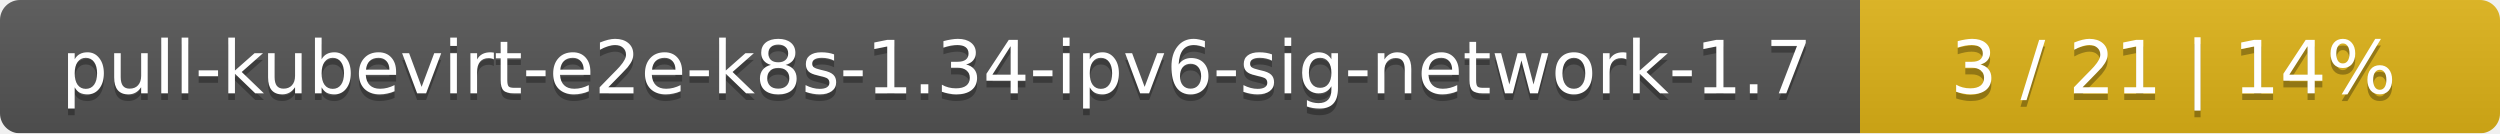
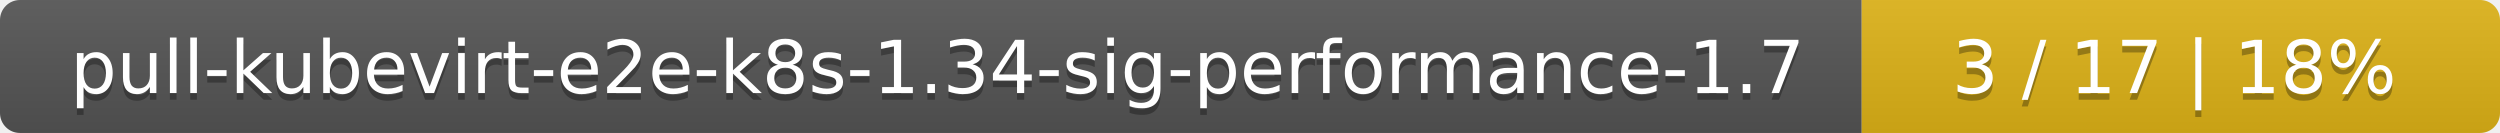
- <svg xmlns="http://www.w3.org/2000/svg" width="375" height="20">
+ <svg xmlns="http://www.w3.org/2000/svg" width="376" height="20">
  <linearGradient id="smooth" x2="0" y2="100%">
    <stop offset="0" stop-color="#bbb" stop-opacity=".1" />
    <stop offset="1" stop-opacity=".1" />
  </linearGradient>
  <mask id="round">
-     <rect width="375" height="20" rx="3" fill="#fff" />
+     <rect width="376" height="20" rx="3" fill="#fff" />
  </mask>
  <g mask="url(#round)">
-     <rect width="279" height="20" fill="#555" />
-     <rect x="279" width="96" height="20" fill="#dfb317" />
-     <rect width="375" height="20" fill="url(#smooth)" />
+     <rect width="280" height="20" fill="#555" />
+     <rect x="280" width="96" height="20" fill="#dfb317" />
+     <rect width="376" height="20" fill="url(#smooth)" />
  </g>
  <g fill="#fff" text-anchor="middle" font-family="DejaVu Sans,Verdana,Geneva,sans-serif" font-size="11">
-     <text x="140.5" y="15" fill="#010101" fill-opacity=".3">pull-kubevirt-e2e-k8s-1.34-ipv6-sig-network-1.7</text>
-     <text x="140.5" y="14">pull-kubevirt-e2e-k8s-1.34-ipv6-sig-network-1.7</text>
-     <text x="326" y="15" fill="#010101" fill-opacity=".3">3 / 21    |    14%</text>
-     <text x="326" y="14">3 / 21    |    14%</text>
+     <text x="141" y="15" fill="#010101" fill-opacity=".3">pull-kubevirt-e2e-k8s-1.34-sig-performance-1.7</text>
+     <text x="141" y="14">pull-kubevirt-e2e-k8s-1.34-sig-performance-1.7</text>
+     <text x="327" y="15" fill="#010101" fill-opacity=".3">3 / 17    |    18%</text>
+     <text x="327" y="14">3 / 17    |    18%</text>
  </g>
</svg>
